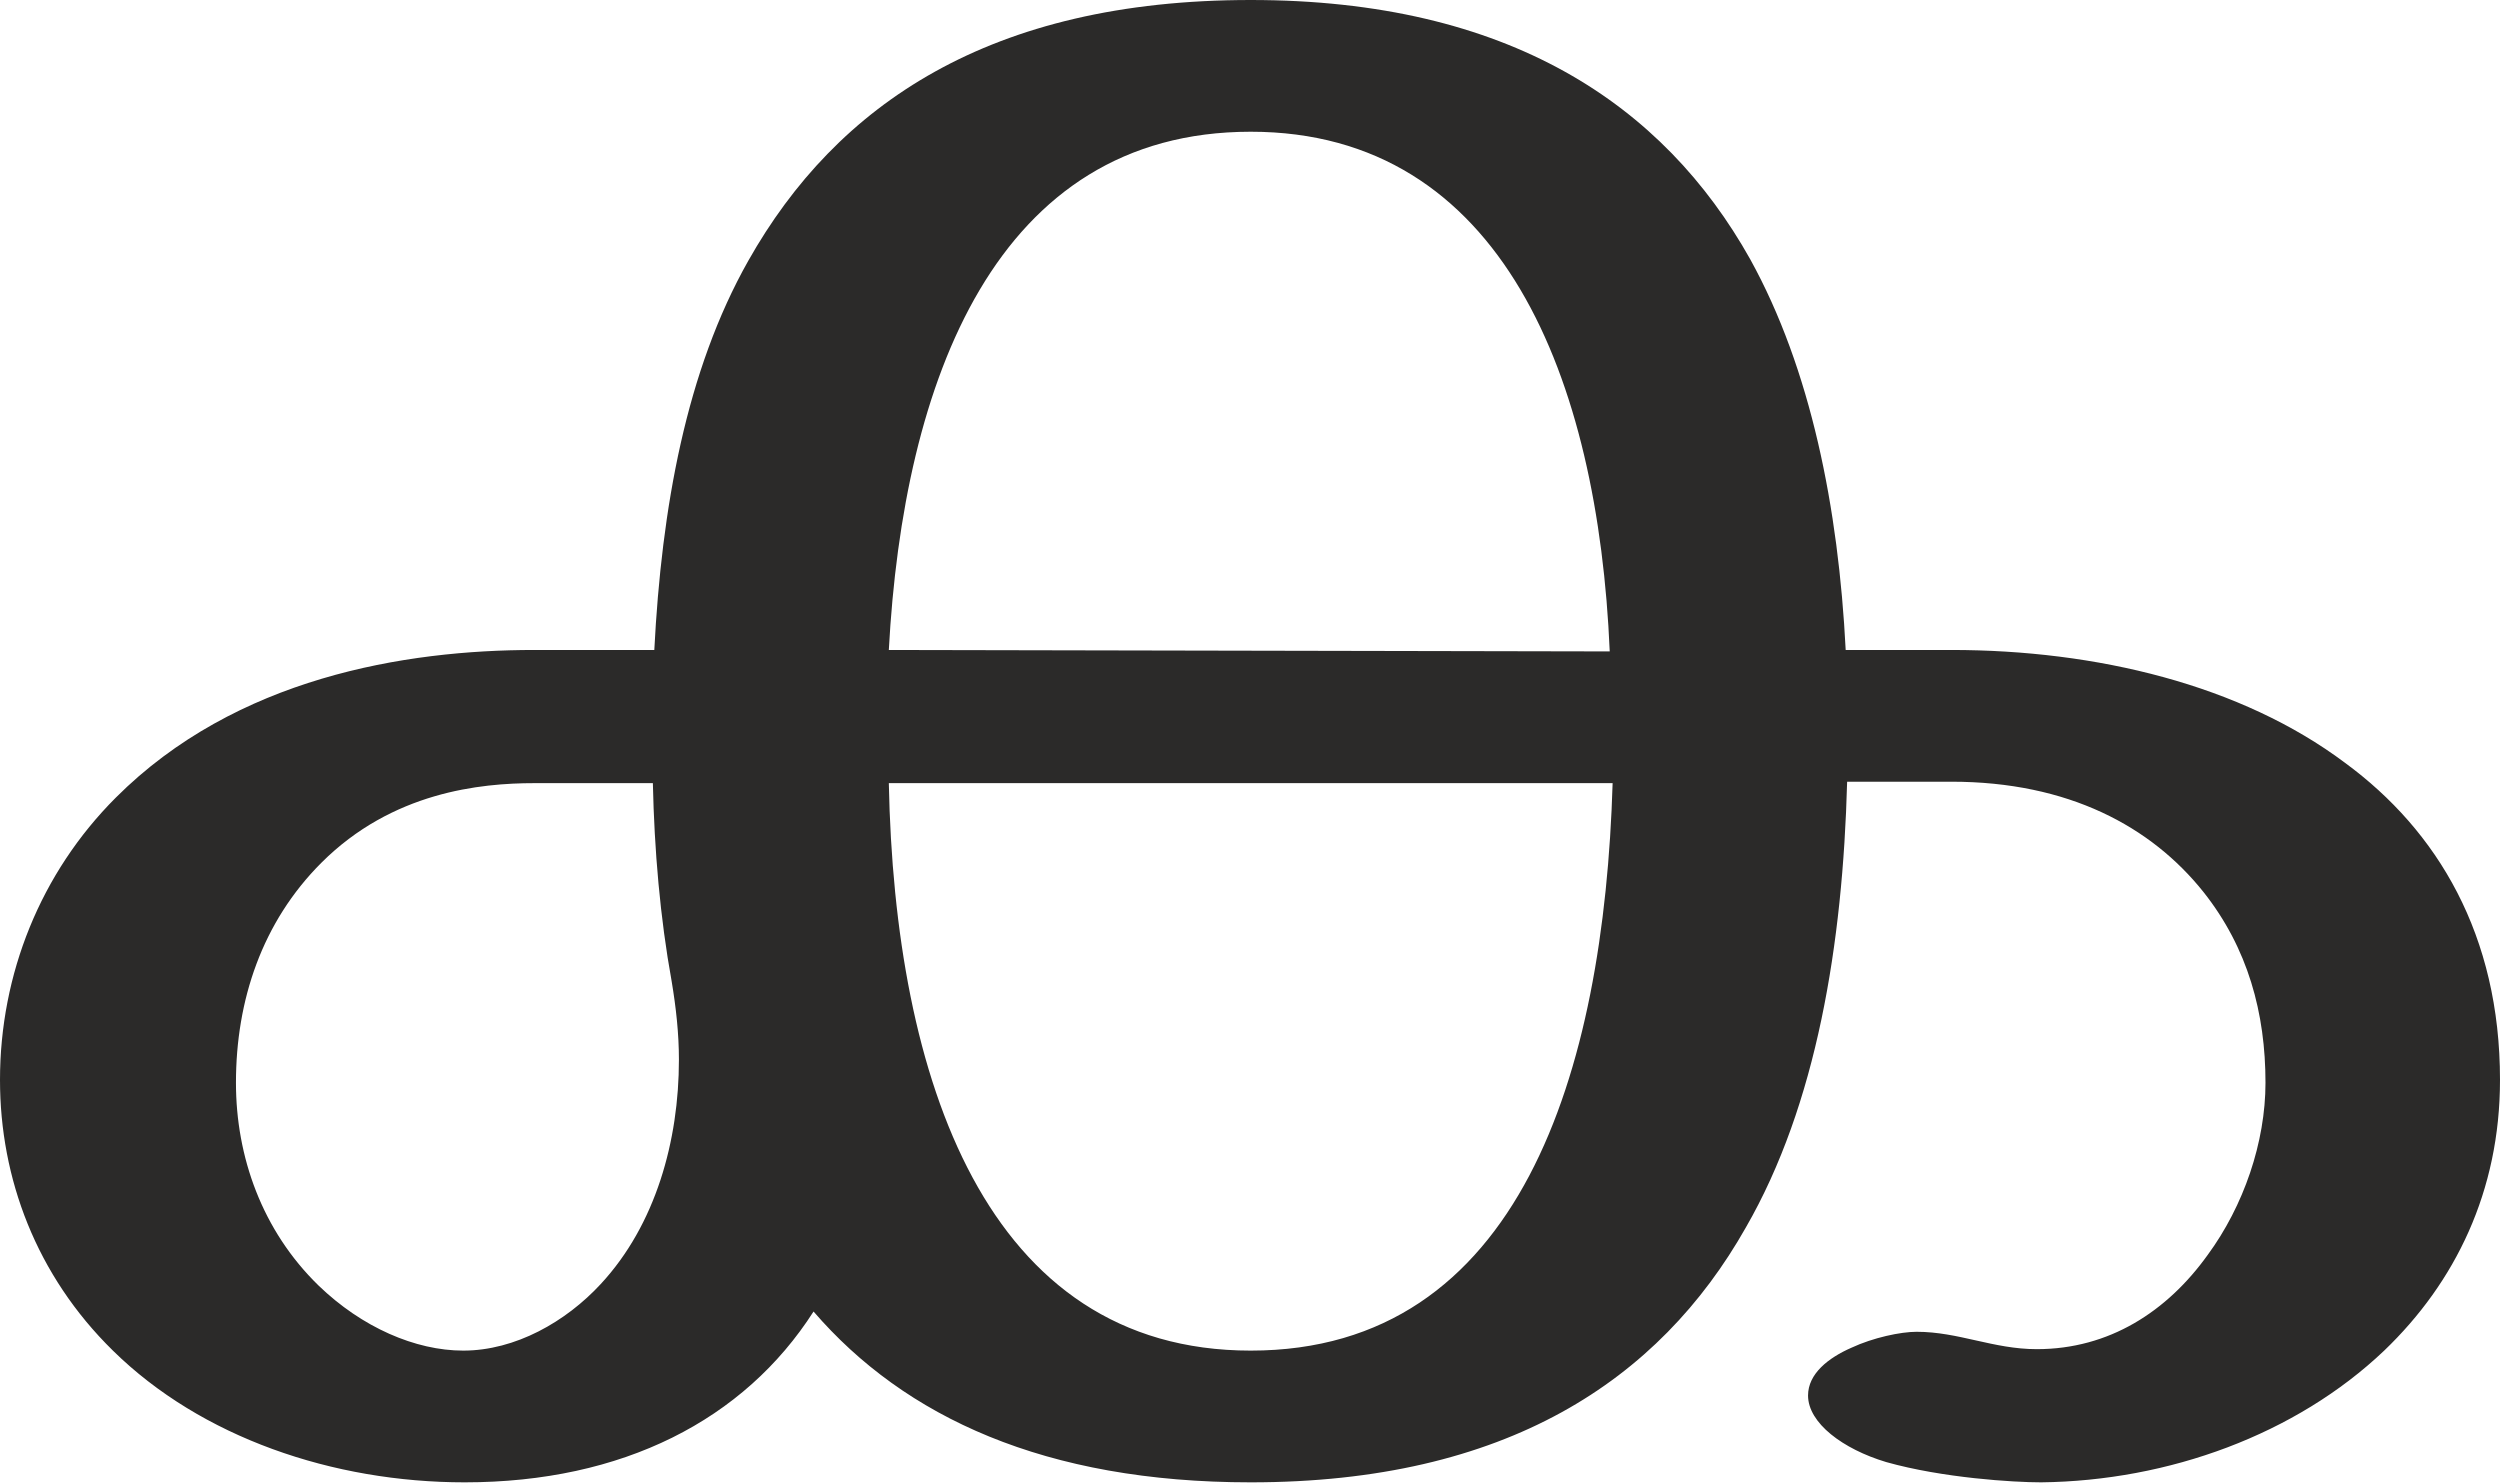
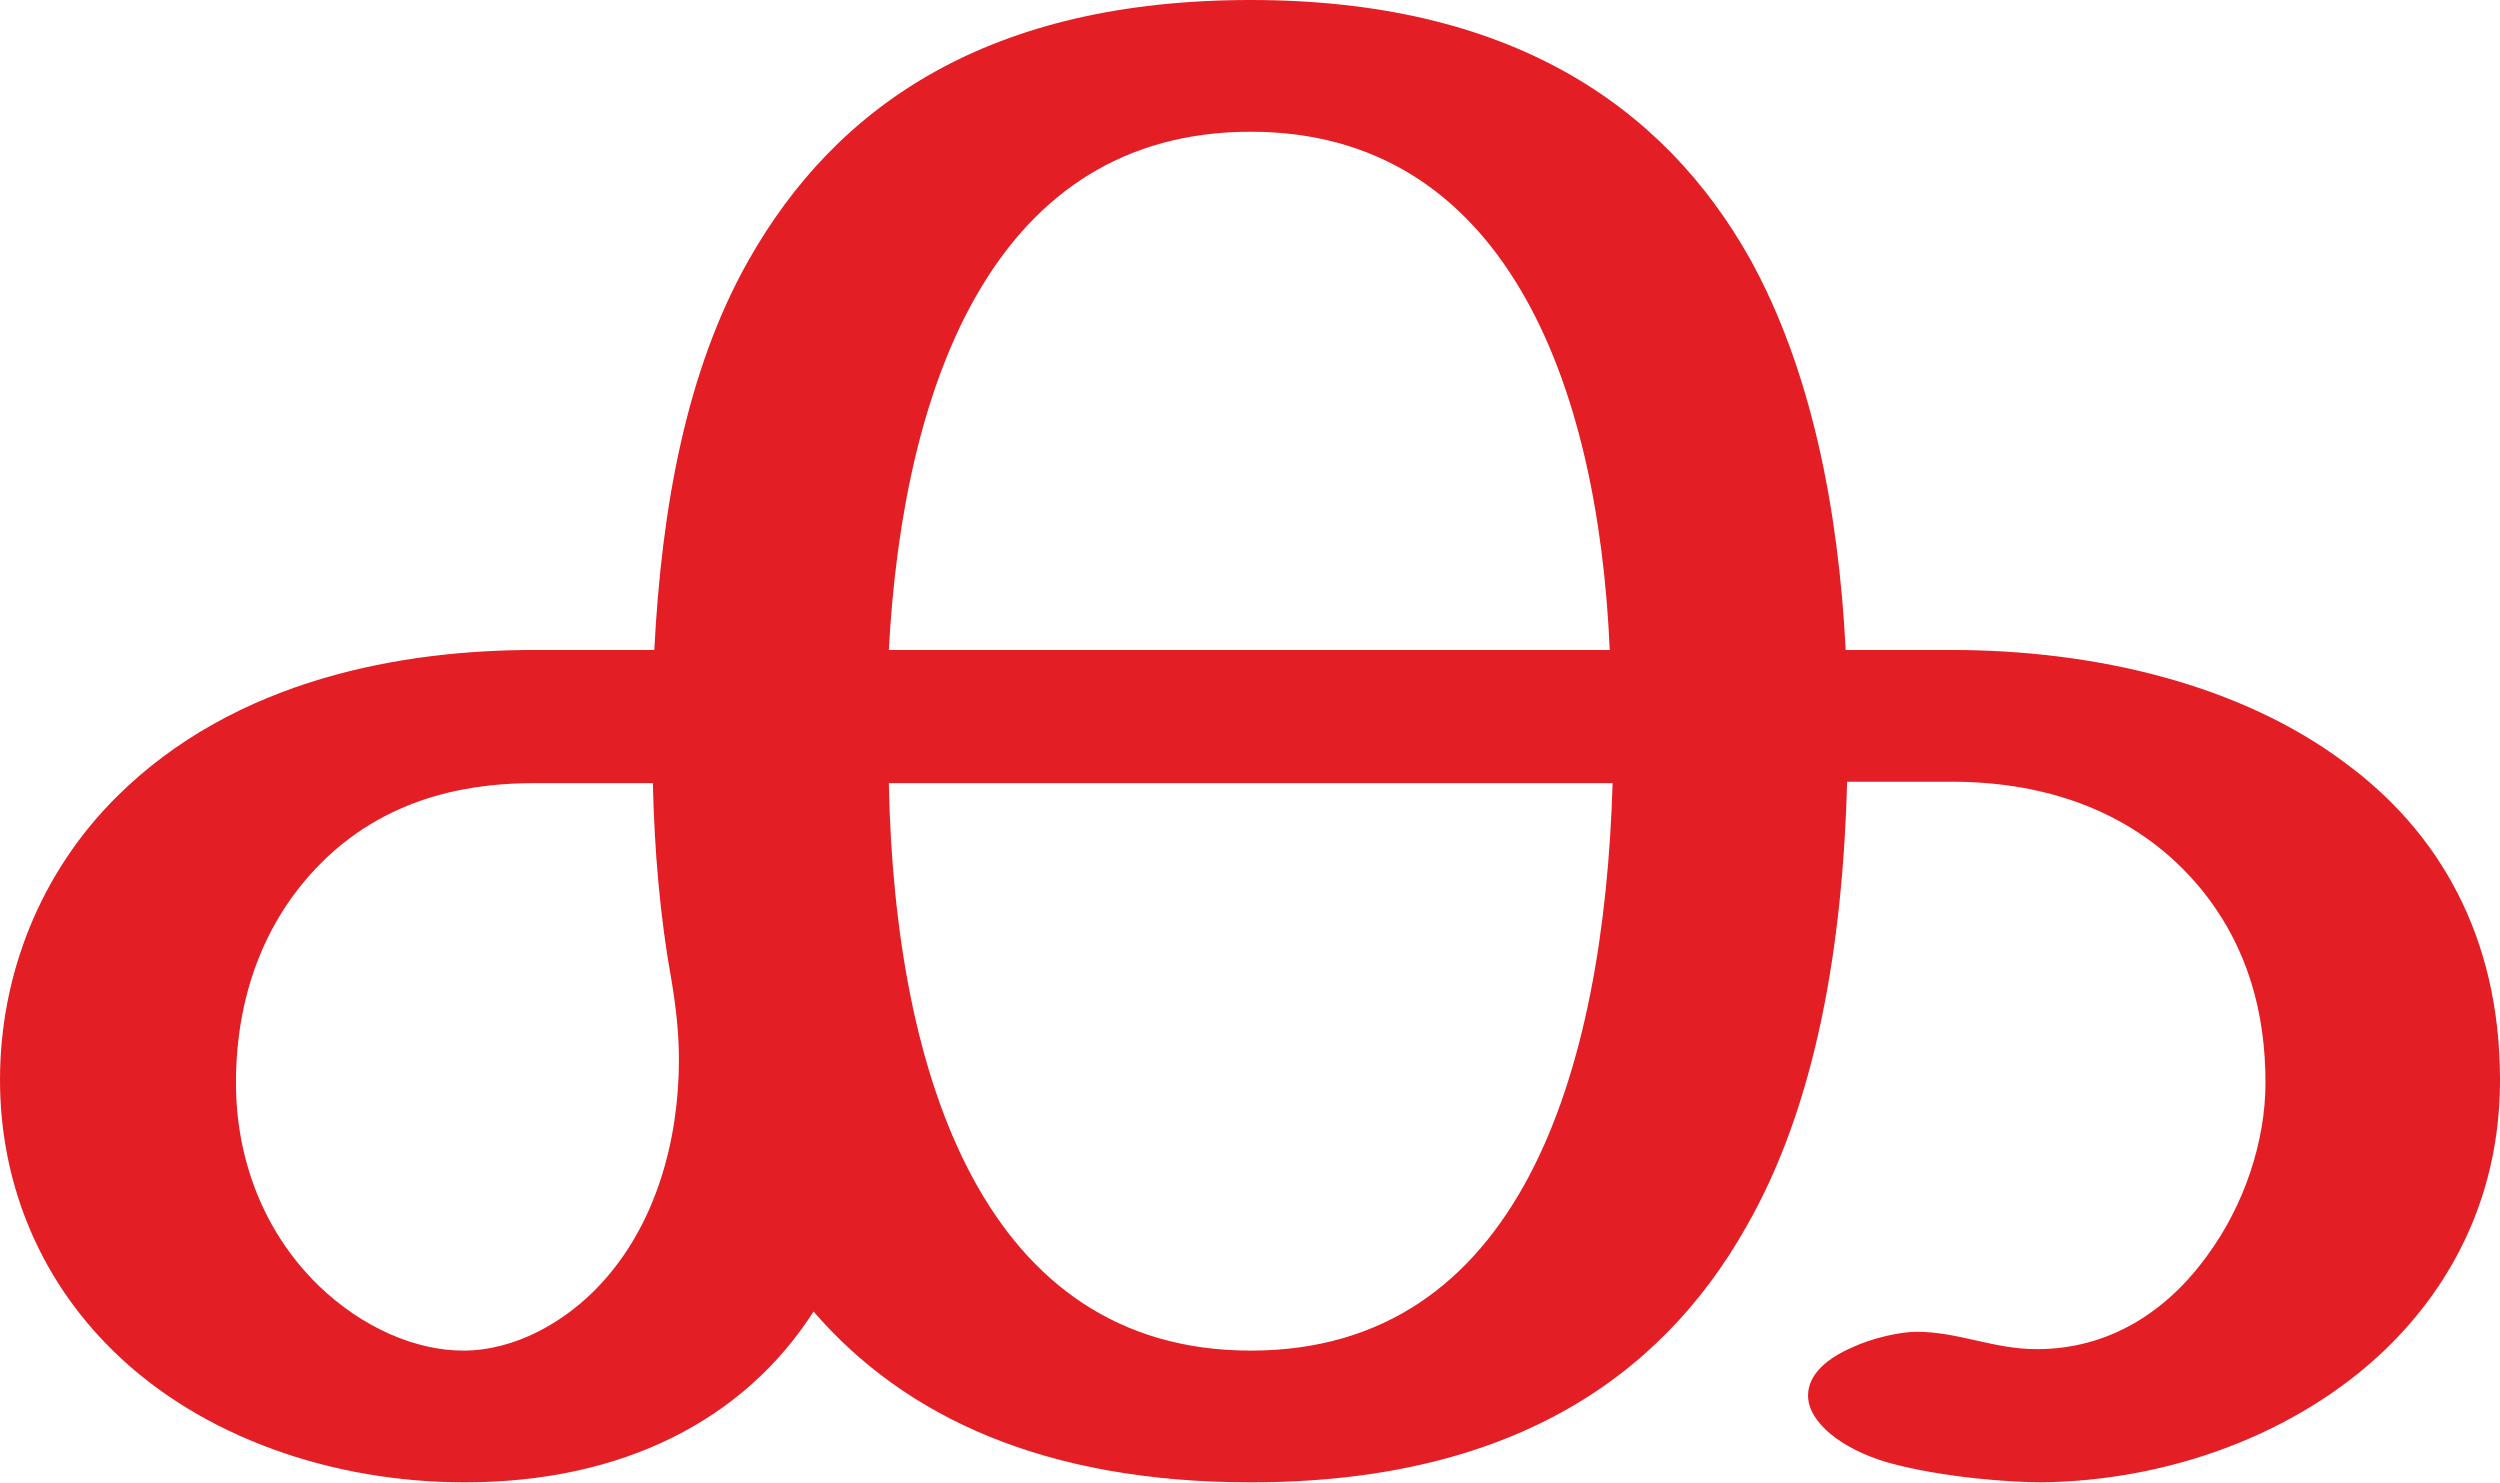
<svg xmlns="http://www.w3.org/2000/svg" xml:space="preserve" width="1727px" height="1024px" version="1.1" style="shape-rendering:geometricPrecision; text-rendering:geometricPrecision; image-rendering:optimizeQuality; fill-rule:evenodd; clip-rule:evenodd" viewBox="0 0 1727 1024">
  <defs>
    <style type="text/css">
   
-     .fil0 {fill:#2B2A29;fill-rule:nonzero}
+     .fil0 {fill:#E31E24;fill-rule:nonzero}
   
  </style>
  </defs>
  <g id="Layer_x0020_1">
-     <path class="fil0" d="M1410 1024c88,-1 176,-33 237,-91 49,-47 80,-110 80,-187 0,-100 -43,-172 -107,-219 -72,-54 -172,-78 -272,-78l-73 0c-5,-98 -24,-194 -66,-270 -60,-107 -167,-179 -345,-179 -180,0 -286,72 -347,180 -43,76 -60,171 -65,269l-83 0c-89,0 -206,19 -289,102 -52,52 -80,122 -80,195 0,68 25,135 78,187 61,60 152,91 243,91 109,0 193,-43 241,-118 63,73 160,118 302,118 176,0 282,-70 342,-176 49,-85 67,-196 70,-308l72 0c81,0 138,31 174,76 31,39 43,84 43,132 0,41 -15,85 -40,119 -28,39 -68,65 -118,65 -30,0 -54,-12 -83,-12 -11,0 -30,4 -45,11 -16,7 -30,18 -30,33 0,19 24,37 54,46 39,11 88,14 107,14zm-298 -574l-498 -1c10,-186 74,-358 250,-358 174,0 240,171 248,359zm-792 483c-33,0 -70,-16 -100,-45 -39,-38 -57,-89 -57,-140 0,-57 18,-111 59,-152 49,-49 110,-55 147,-55l82 0c1,46 5,93 13,137 3,18 5,36 5,54 0,56 -16,114 -54,155 -24,26 -59,46 -95,46zm544 0c-183,0 -246,-188 -250,-392l500 0c-6,200 -64,392 -250,392z" />
+     <path class="fil0" d="M1410 1024c88,-1 176,-33 237,-91 49,-47 80,-110 80,-187 0,-100 -43,-172 -107,-219 -72,-54 -172,-78 -272,-78l-73 0c-5,-98 -24,-194 -66,-270 -60,-107 -167,-179 -345,-179 -180,0 -286,72 -347,180 -43,76 -60,171 -65,269l-83 0c-89,0 -206,19 -289,102 -52,52 -80,122 -80,195 0,68 25,135 78,187 61,60 152,91 243,91 109,0 193,-43 241,-118 63,73 160,118 302,118 176,0 282,-70 342,-176 49,-85 67,-196 70,-308l72 0c81,0 138,31 174,76 31,39 43,84 43,132 0,41 -15,85 -40,119 -28,39 -68,65 -118,65 -30,0 -54,-12 -83,-12 -11,0 -30,4 -45,11 -16,7 -30,18 -30,33 0,19 24,37 54,46 39,11 88,14 107,14zm-298 -575l-498 0c10,-186 74,-358 250,-358 174,0 240,171 248,358zm-792 484c-33,0 -70,-16 -100,-45 -39,-38 -57,-89 -57,-140 0,-57 18,-111 59,-152 49,-49 110,-55 147,-55l82 0c1,46 5,93 13,137 3,18 5,36 5,54 0,56 -16,114 -54,155 -24,26 -59,46 -95,46zm544 0c-183,0 -246,-188 -250,-392l500 0c-6,200 -64,392 -250,392z" />
  </g>
</svg>
